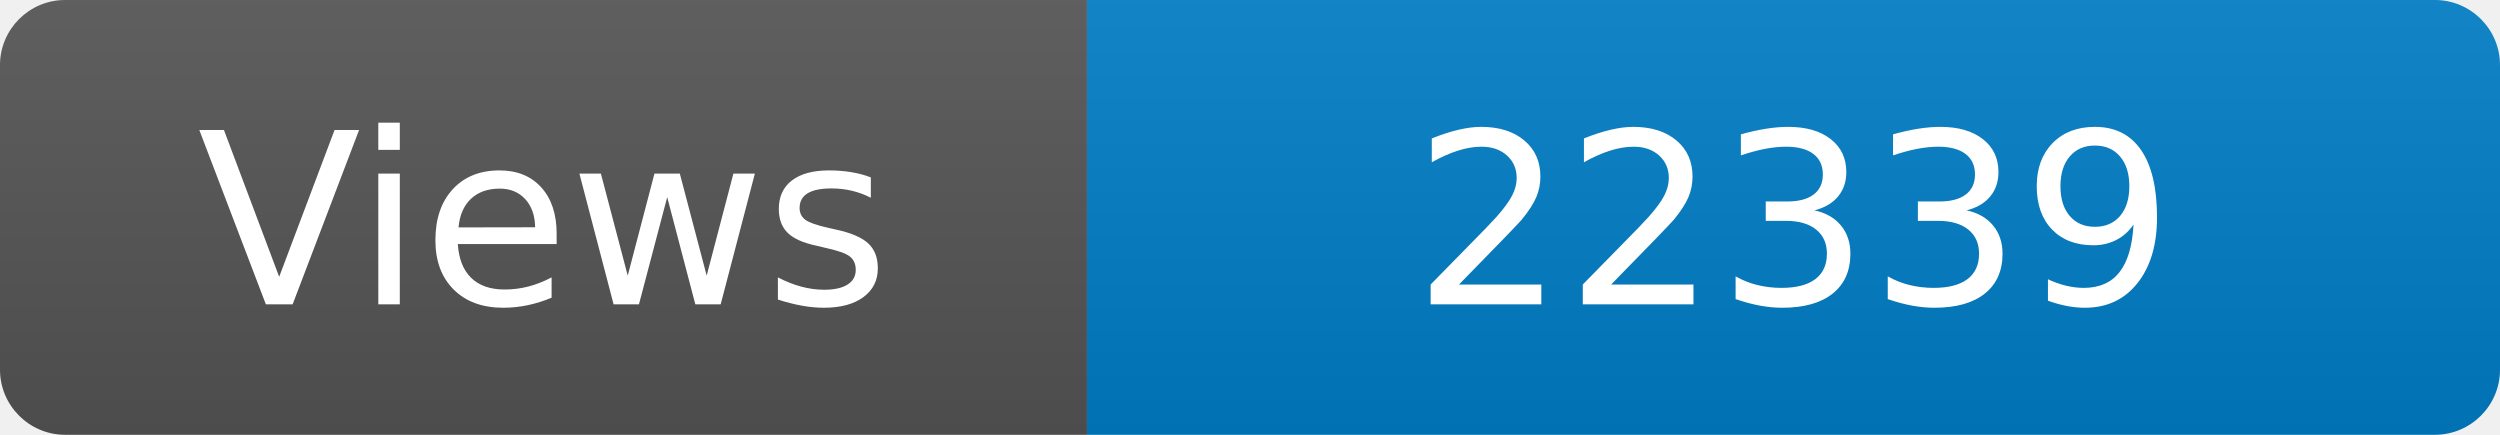
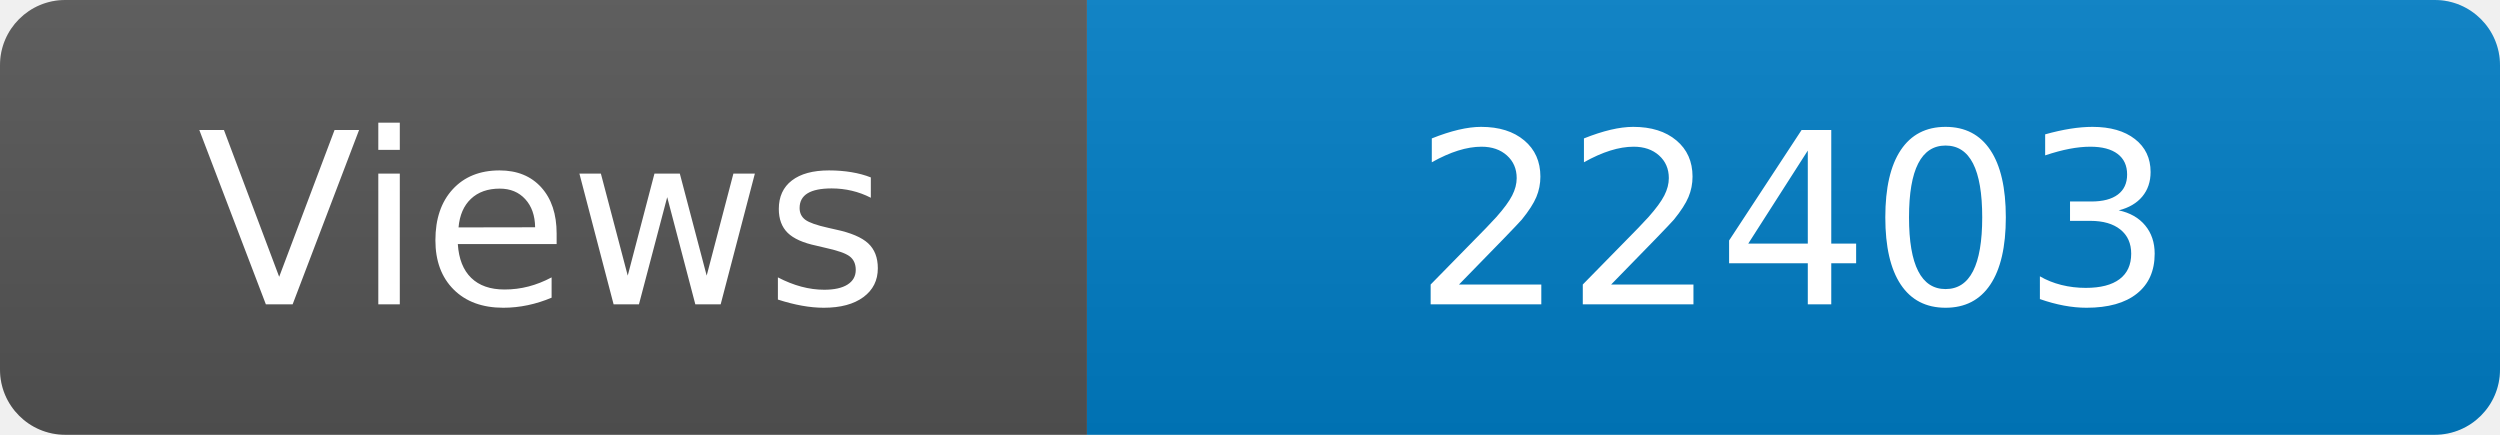
<svg xmlns="http://www.w3.org/2000/svg" width="115" height="20" role="img" aria-label="Maintained?: yes">
  <linearGradient id="s" x2="0" y2="100%">
    <stop offset="0" stop-color="#bbb" stop-opacity=".1" />
    <stop offset="1" stop-opacity=".1" />
  </linearGradient>
  <clipPath id="r">
    <rect width="115" height="20" rx="3" fill="#fff" />
  </clipPath>
  <g clip-path="url(#r)">
    <rect width="50" height="20" fill="#555" />
    <rect x="50" width="160" height="20" fill="#007ec6" />
    <rect width="115" height="20" fill="url(#s)" />
  </g>
  <g fill="#fff" text-anchor="middle" font-family="Verdana,Geneva,DejaVu Sans,sans-serif" font-size="110">
    <text x="250" y="140" transform="scale(.1)" fill="#fff">Views</text>
-     <text x="825" y="140" transform="scale(.1)" fill="#fff">22339</text>
+     <text x="825" y="140" transform="scale(.1)" fill="#fff">22403</text>
  </g>
</svg>
